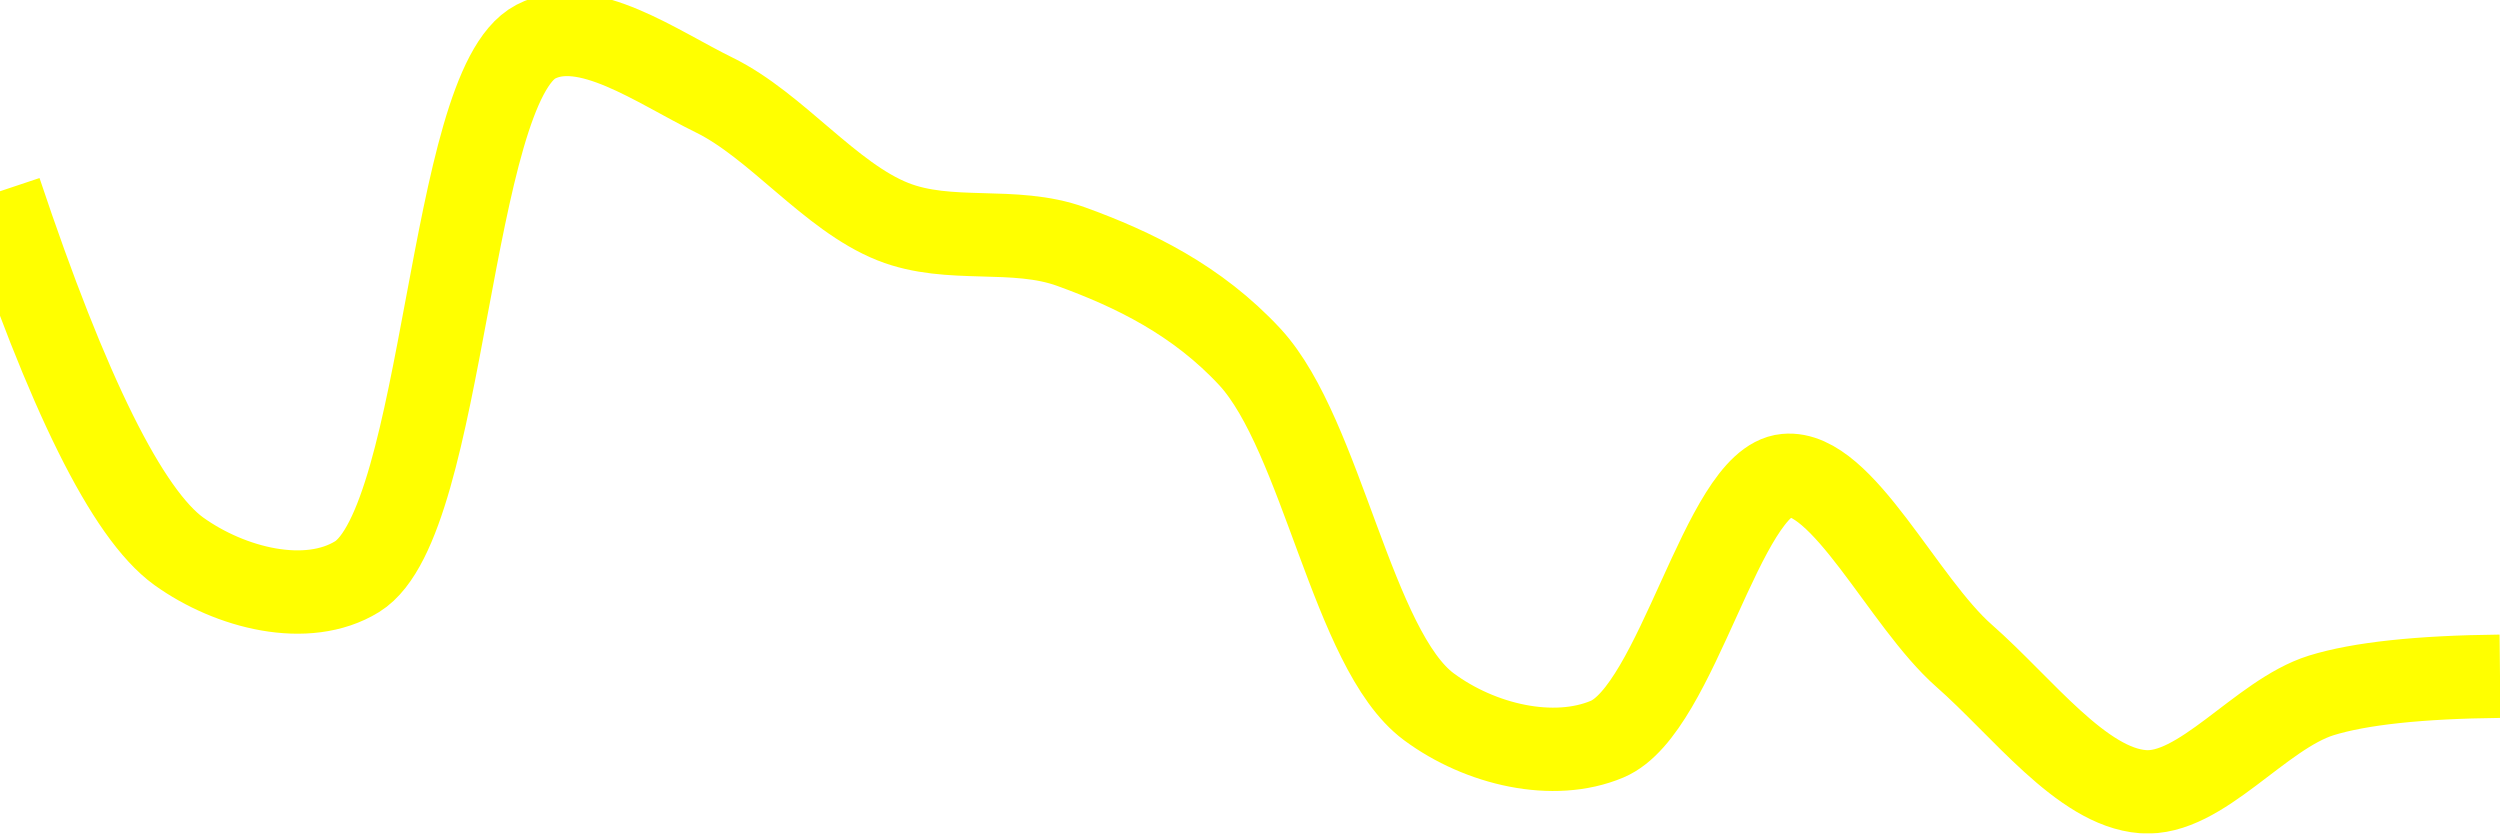
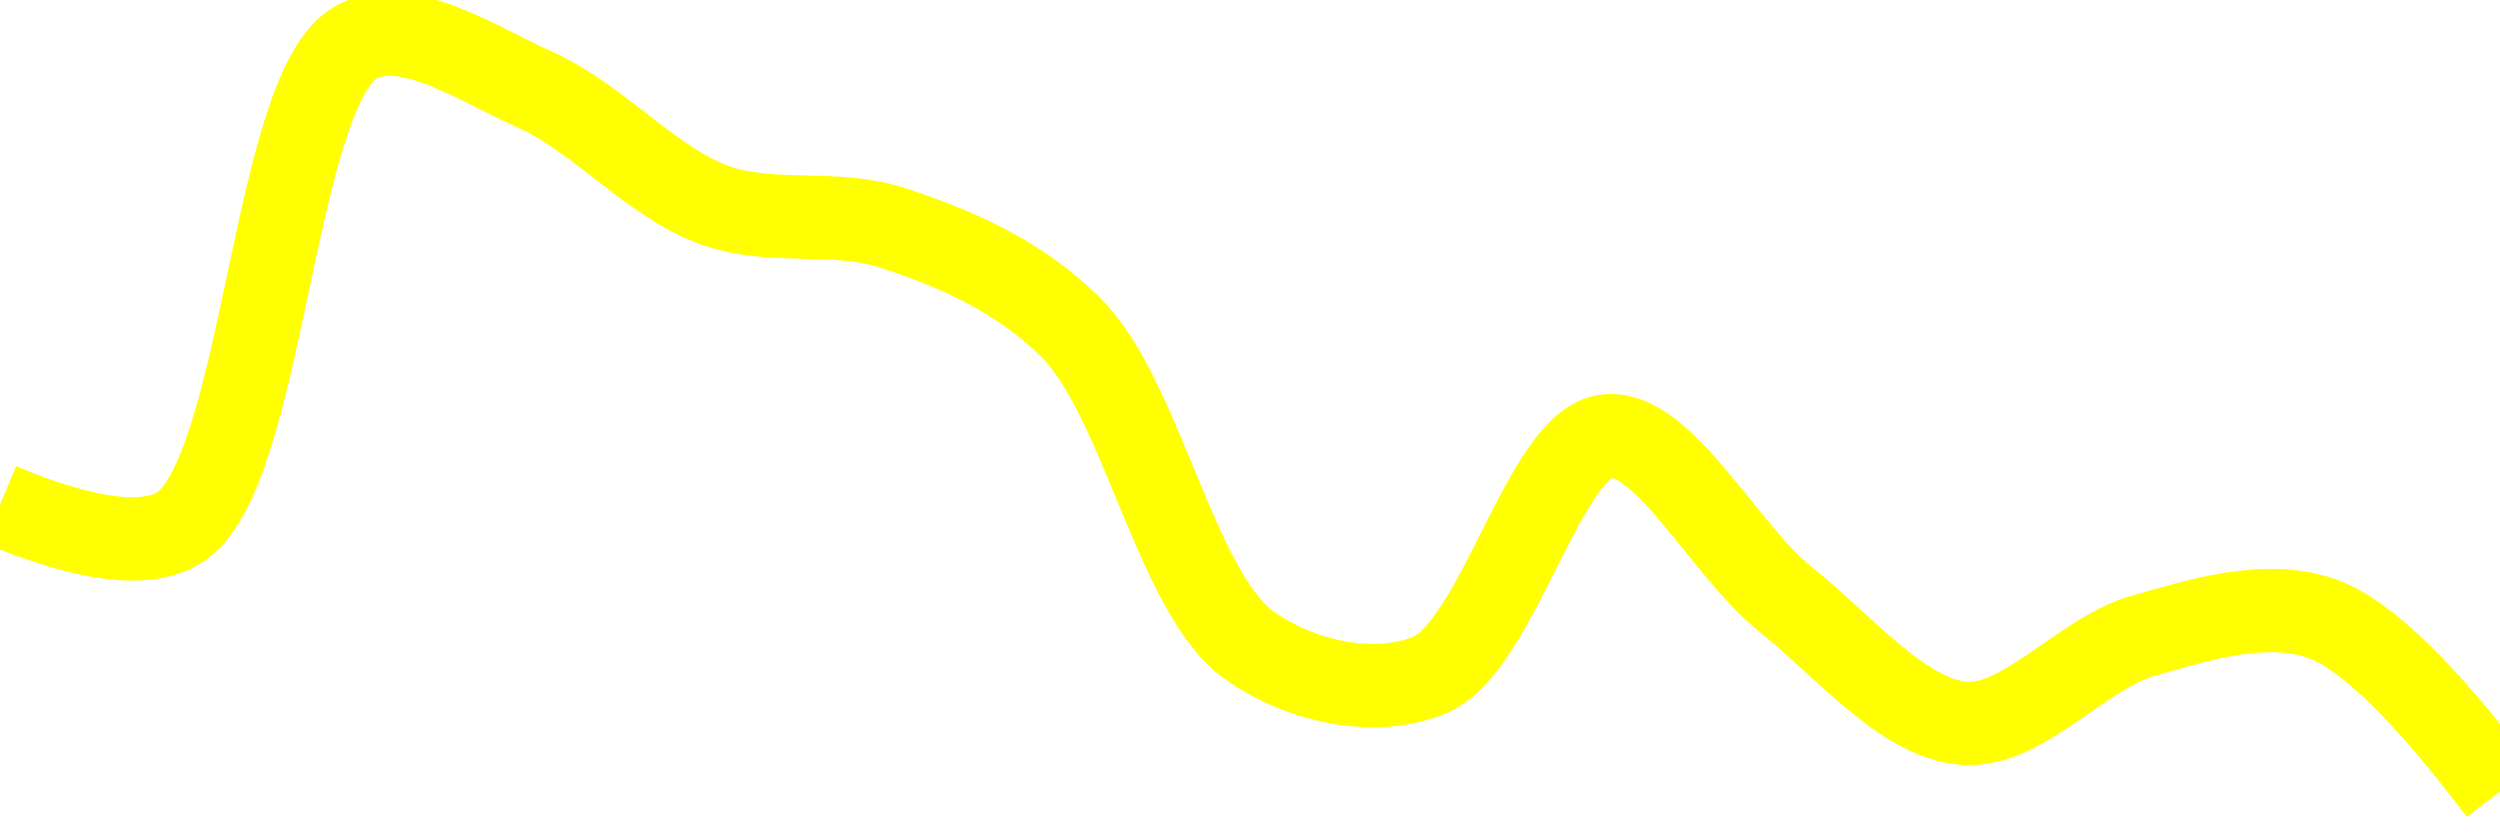
<svg xmlns="http://www.w3.org/2000/svg" class="main-svg" width="60" height="20" style="" viewBox="0 0 60 20">
  <rect x="0" y="0" width="60" height="20" style="fill: rgb(0, 0, 0); fill-opacity: 0;" />
-   <defs id="defs-12ee82">
+   <defs id="defs-087a18">
    <g class="clips">
-       <clipPath id="clip12ee82xyplot" class="plotclip">
+       <clipPath id="clip087a18xyplot" class="plotclip">
        <rect width="60" height="20" />
      </clipPath>
-       <clipPath class="axesclip" id="clip12ee82x">
+       <clipPath class="axesclip" id="clip087a18x">
        <rect x="0" y="0" width="60" height="20" />
      </clipPath>
-       <clipPath class="axesclip" id="clip12ee82y">
+       <clipPath class="axesclip" id="clip087a18y">
        <rect x="0" y="0" width="60" height="20" />
      </clipPath>
-       <clipPath class="axesclip" id="clip12ee82xy">
+       <clipPath class="axesclip" id="clip087a18xy">
        <rect x="0" y="0" width="60" height="20" />
      </clipPath>
    </g>
    <g class="gradients" />
    <g class="patterns" />
  </defs>
  <g class="bglayer">
    <rect class="bg" x="0" y="0" width="60" height="20" style="fill: rgb(0, 0, 0); fill-opacity: 0; stroke-width: 0;" />
  </g>
  <g class="layer-below">
    <g class="imagelayer" />
    <g class="shapelayer" />
  </g>
  <g class="cartesianlayer">
    <g class="subplot xy">
      <g class="layer-subplot">
        <g class="shapelayer" />
        <g class="imagelayer" />
      </g>
      <g class="minor-gridlayer">
        <g class="x" />
        <g class="y" />
      </g>
      <g class="gridlayer">
        <g class="x" />
        <g class="y" />
      </g>
      <g class="zerolinelayer" />
      <g class="layer-between">
        <g class="shapelayer" />
        <g class="imagelayer" />
      </g>
      <path class="xlines-below" />
      <path class="ylines-below" />
      <g class="overlines-below" />
      <g class="xaxislayer-below" />
      <g class="yaxislayer-below" />
      <g class="overaxes-below" />
      <g class="overplot">
-         <g class="xy" transform="" clip-path="url(#clip12ee82xyplot)">
+         <g class="xy" transform="" clip-path="url(#clip087a18xyplot)">
          <g class="scatterlayer mlayer">
-             <g class="trace scatter trace13ed83" style="stroke-miterlimit: 2; opacity: 1;">
+             <g class="trace scatter tracea3cc51" style="stroke-miterlimit: 2; opacity: 1;">
              <g class="fills" />
              <g class="errorbars" />
              <g class="lines">
-                 <path class="js-line" d="M0,4.59Q2.44,11.89 4.29,13.23C5.53,14.12 7.37,14.58 8.57,13.84C10.7,12.52 10.76,2.09 12.86,1C14.07,0.37 15.77,1.61 17.14,2.28C18.63,3.01 19.92,4.72 21.43,5.32C22.79,5.86 24.33,5.42 25.71,5.92C27.2,6.46 28.73,7.2 30,8.57C31.73,10.45 32.46,15.6 34.29,16.96C35.53,17.88 37.29,18.28 38.57,17.74C40.26,17.03 41.34,11.55 42.86,11.41C44.22,11.28 45.67,14.45 47.14,15.74C48.53,16.96 49.96,18.89 51.43,19C52.82,19.11 54.24,17.15 55.71,16.69Q57.1,16.26 60,16.23" style="vector-effect: none; fill: none; stroke: rgb(255, 255, 0); stroke-opacity: 1; stroke-width: 2px; opacity: 1;" />
+                 <path class="js-line" d="M0,12.11Q3.08,13.4 4.29,12.67C6.34,11.43 6.54,2.05 8.57,1C9.78,0.37 11.48,1.55 12.86,2.16C14.34,2.82 15.65,4.38 17.14,4.92C18.51,5.42 20.04,5.01 21.43,5.47C22.91,5.96 24.44,6.6 25.71,7.87C27.41,9.57 28.22,14.25 30,15.5C31.26,16.38 33,16.73 34.29,16.21C35.95,15.54 37.06,10.6 38.57,10.46C39.93,10.33 41.39,13.22 42.86,14.39C44.25,15.5 45.68,17.25 47.14,17.36C48.54,17.47 49.96,15.68 51.43,15.26C52.82,14.86 54.38,14.38 55.71,14.84Q57.28,15.39 60,19" style="vector-effect: none; fill: none; stroke: rgb(255, 255, 0); stroke-opacity: 1; stroke-width: 2px; opacity: 1;" />
              </g>
              <g class="points" />
              <g class="text" />
            </g>
          </g>
        </g>
      </g>
      <path class="xlines-above crisp" d="M0,0" style="fill: none;" />
      <path class="ylines-above crisp" d="M0,0" style="fill: none;" />
      <g class="overlines-above" />
      <g class="xaxislayer-above" />
      <g class="yaxislayer-above" />
      <g class="overaxes-above" />
    </g>
  </g>
  <g class="polarlayer" />
  <g class="smithlayer" />
  <g class="ternarylayer" />
  <g class="geolayer" />
  <g class="funnelarealayer" />
  <g class="pielayer" />
  <g class="iciclelayer" />
  <g class="treemaplayer" />
  <g class="sunburstlayer" />
  <g class="glimages" />
-   <defs id="topdefs-12ee82">
+   <defs id="topdefs-087a18">
    <g class="clips" />
  </defs>
  <g class="layer-above">
    <g class="imagelayer" />
    <g class="shapelayer" />
  </g>
  <g class="infolayer">
    <g class="g-gtitle" />
  </g>
</svg>
